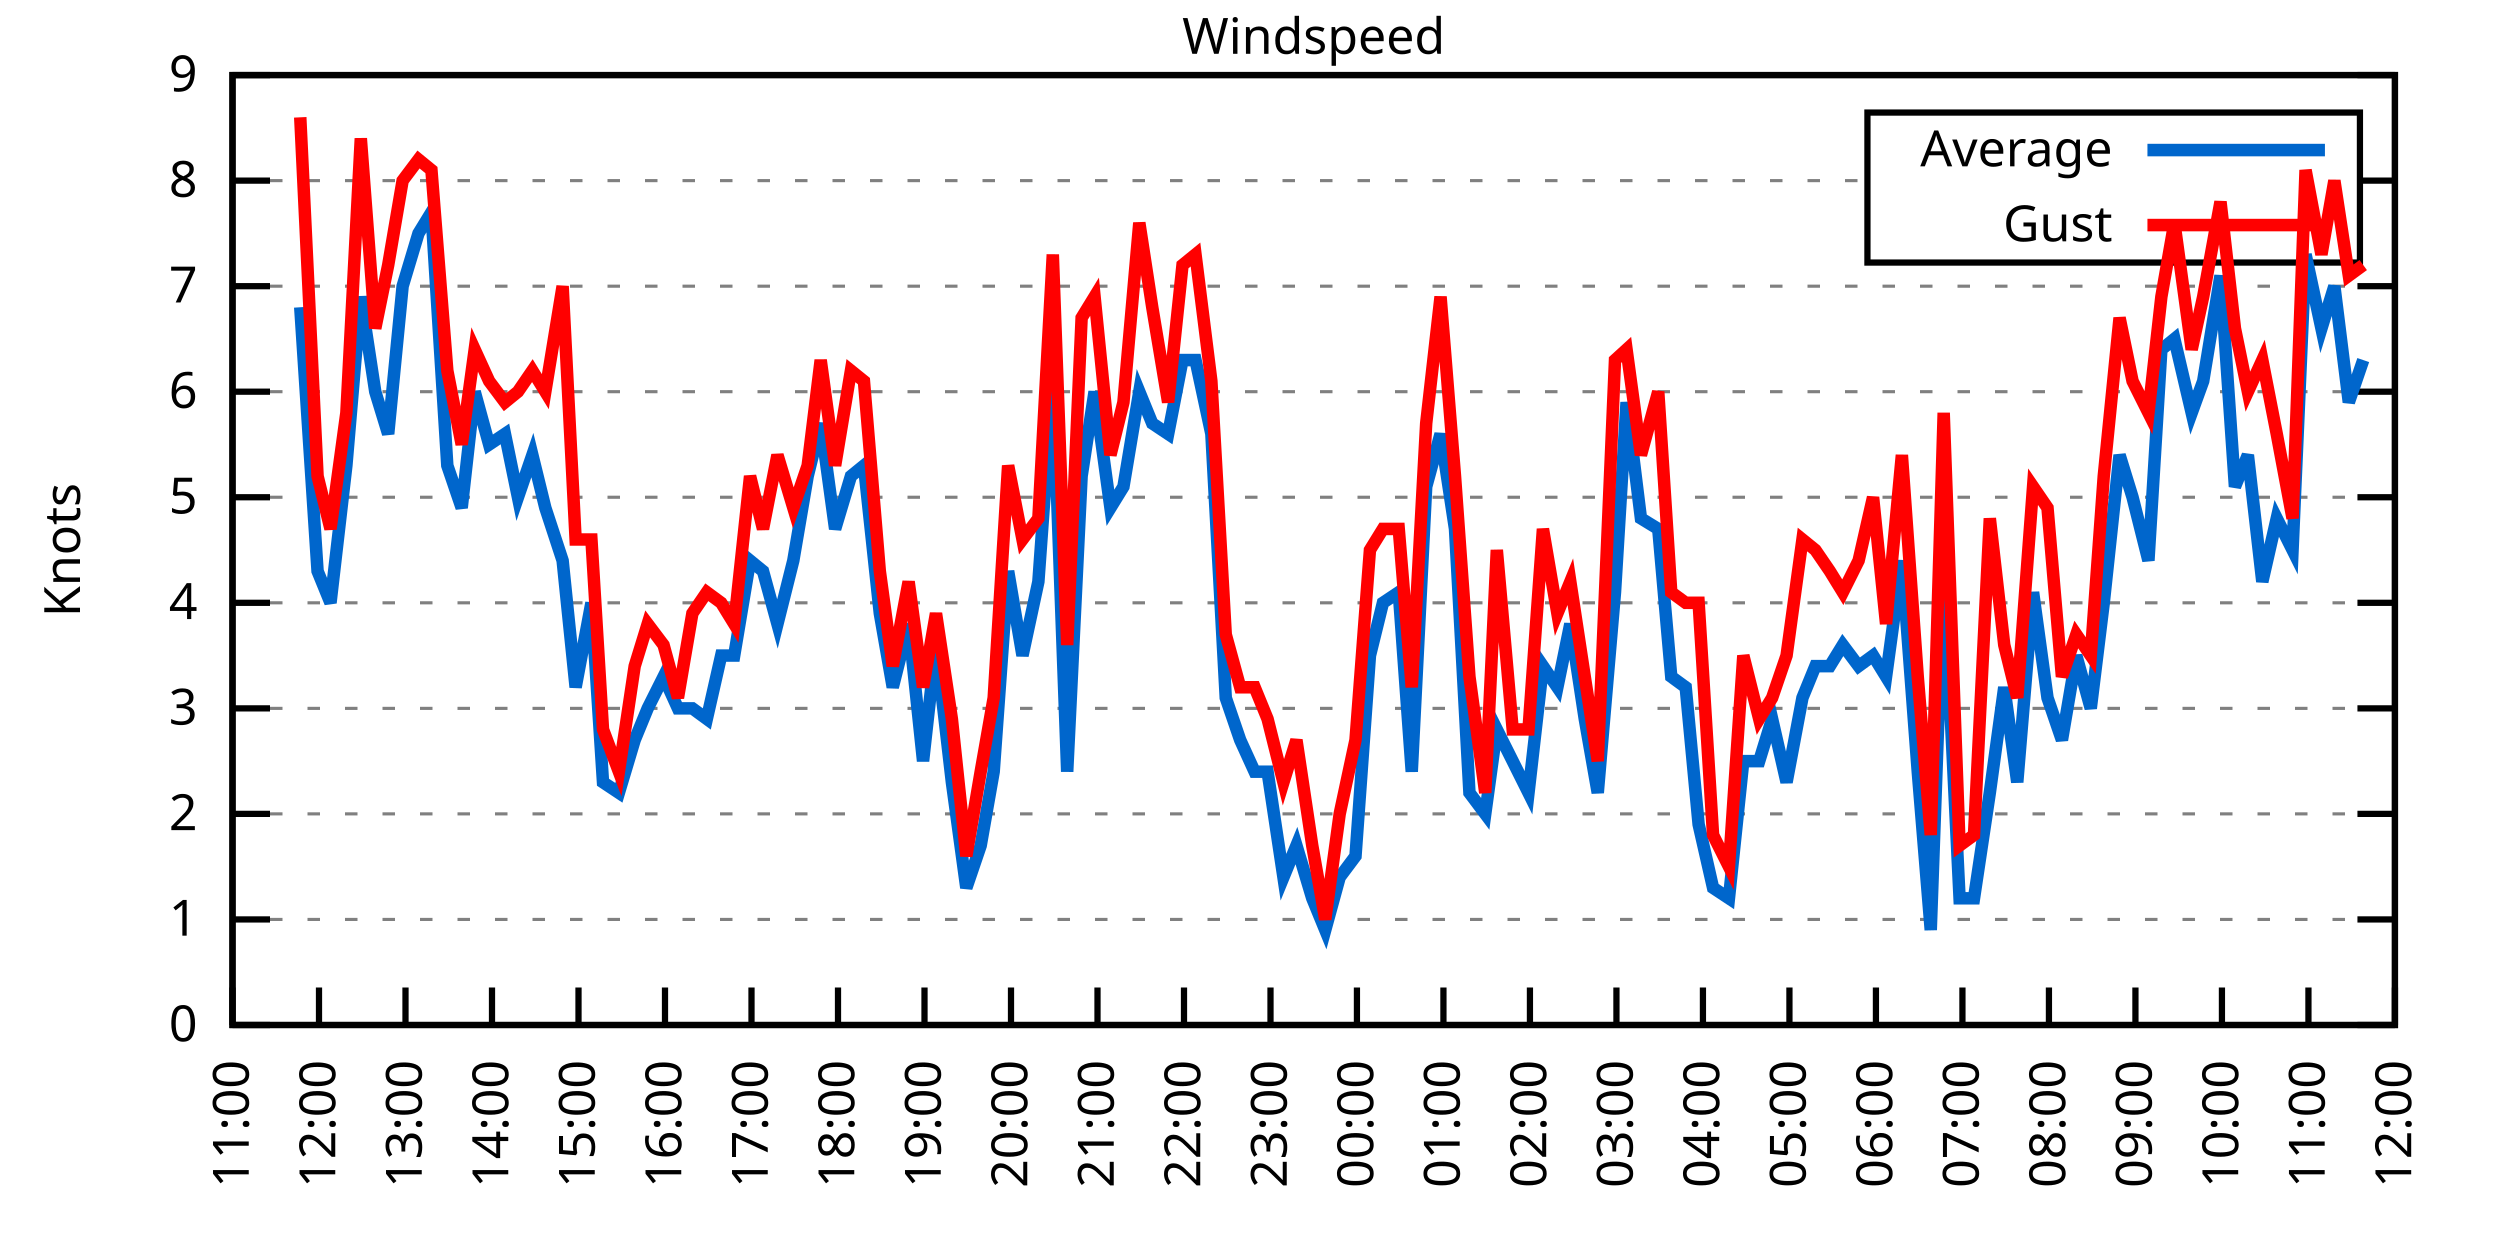
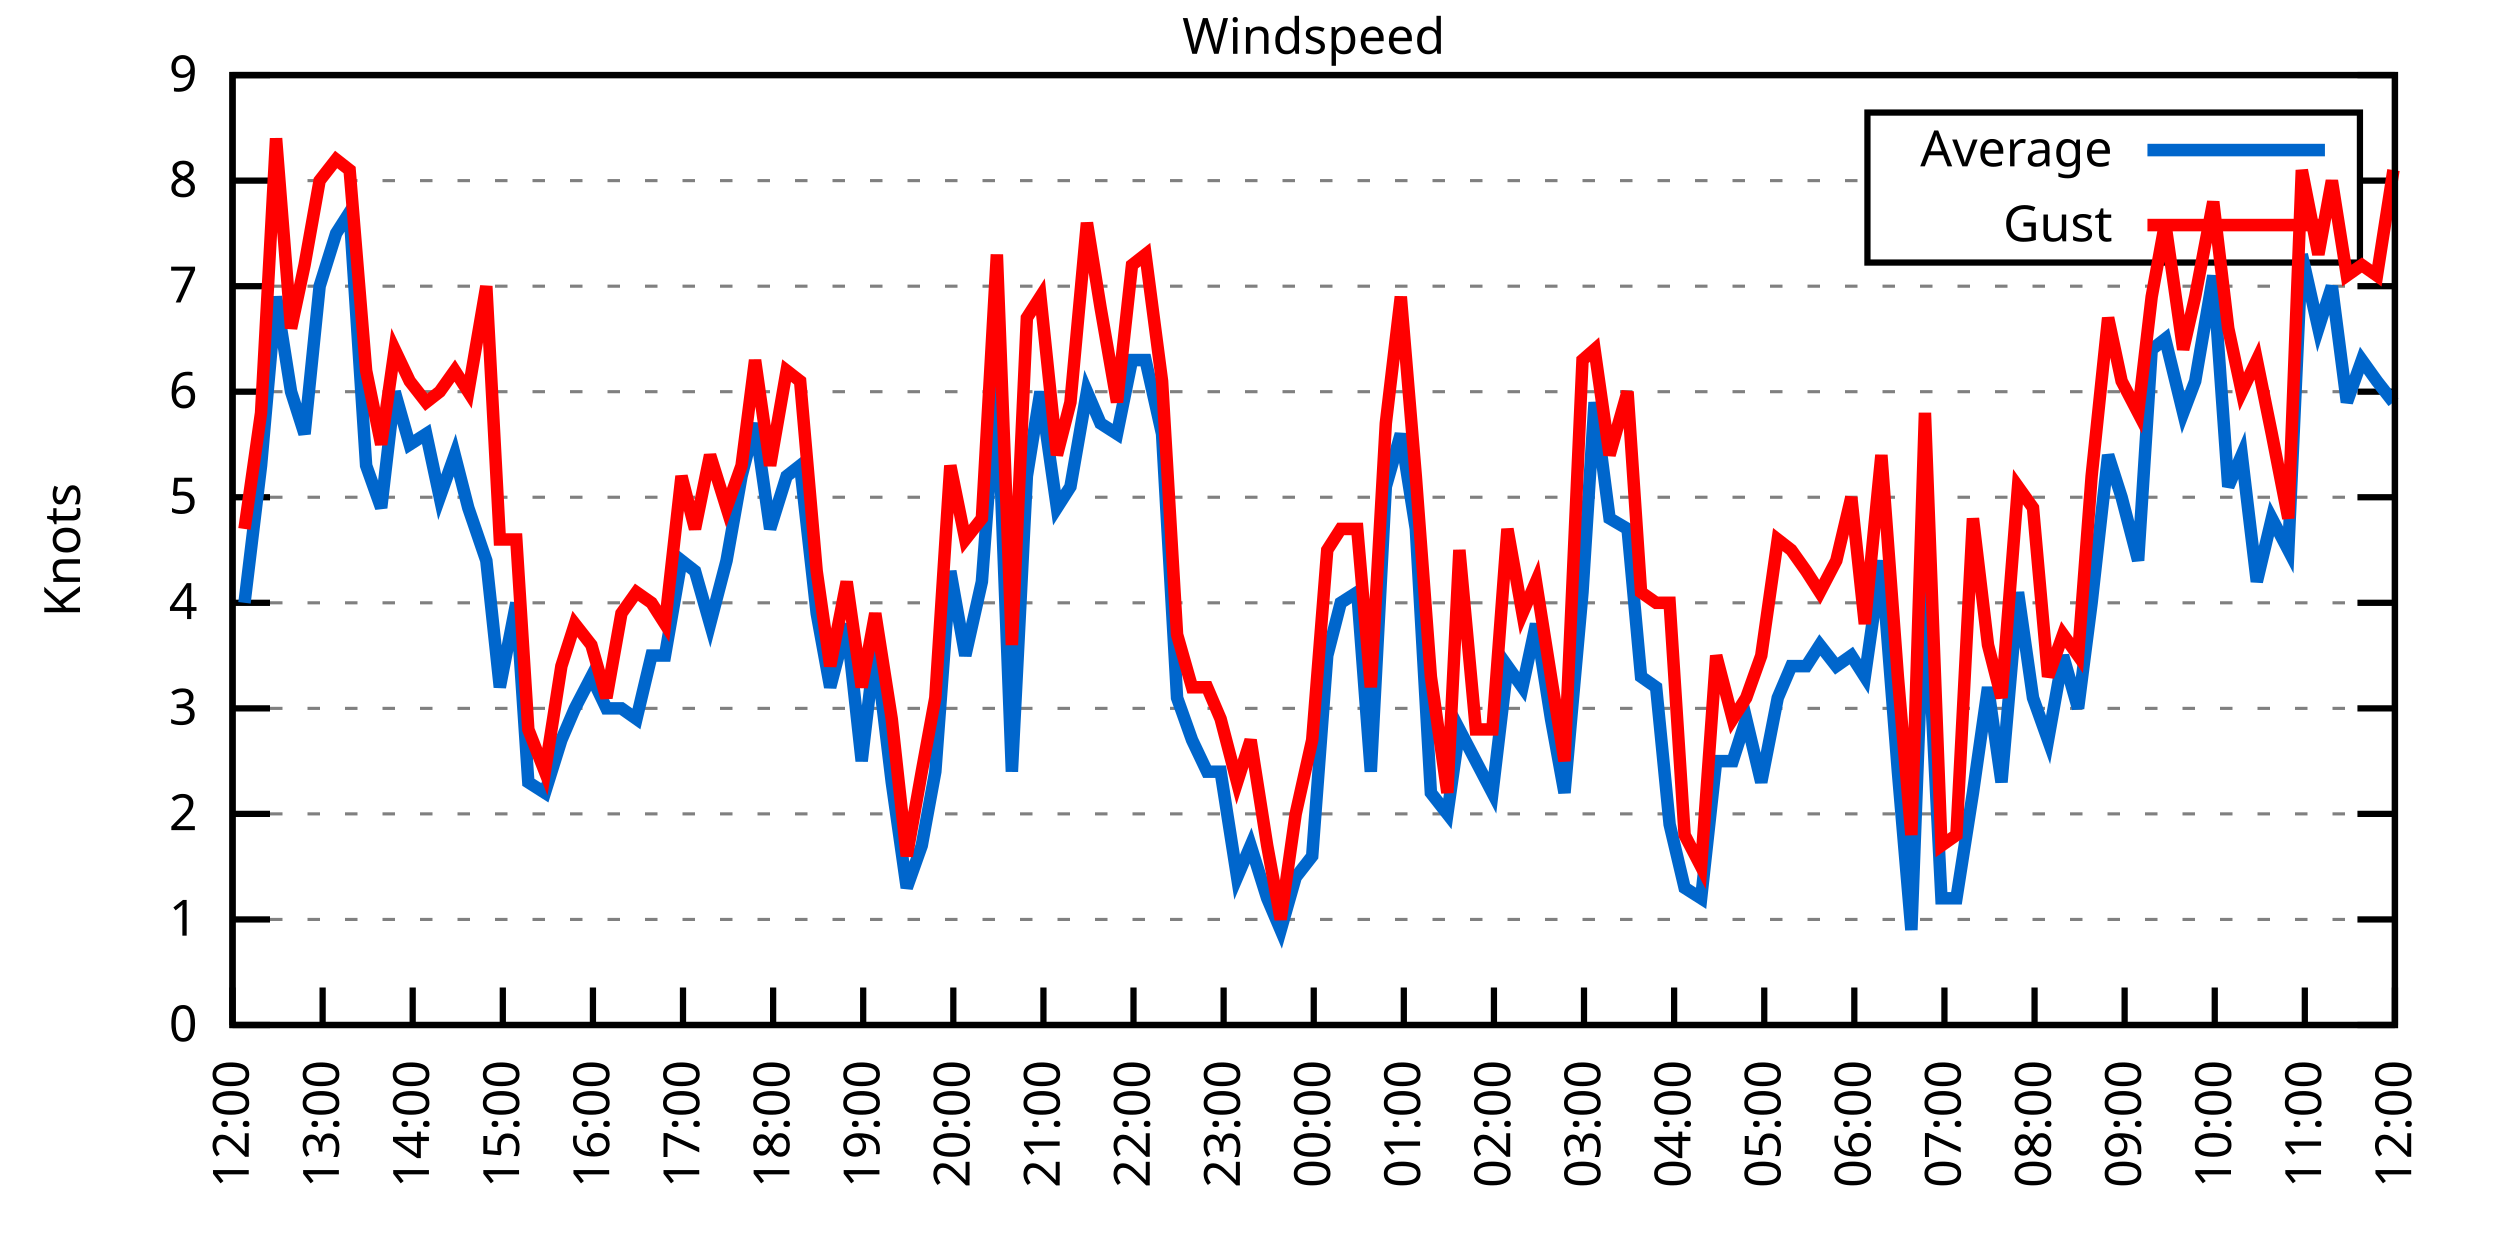
<svg xmlns="http://www.w3.org/2000/svg" xmlns:xlink="http://www.w3.org/1999/xlink" width="400" height="200" viewBox="0 0 400 200">
  <g id="gnuplot_canvas">
    <rect x="0" y="0" width="400" height="200" fill="none" />
    <defs>
      <circle id="gpDot" r="0.5" stroke-width="0.5" stroke="currentColor" />
      <path id="gpPt0" stroke-width="0.333" stroke="currentColor" d="M-1,0 h2 M0,-1 v2" />
      <path id="gpPt1" stroke-width="0.333" stroke="currentColor" d="M-1,-1 L1,1 M1,-1 L-1,1" />
      <path id="gpPt2" stroke-width="0.333" stroke="currentColor" d="M-1,0 L1,0 M0,-1 L0,1 M-1,-1 L1,1 M-1,1 L1,-1" />
      <rect id="gpPt3" stroke-width="0.333" stroke="currentColor" x="-1" y="-1" width="2" height="2" />
      <rect id="gpPt4" stroke-width="0.333" stroke="currentColor" fill="currentColor" x="-1" y="-1" width="2" height="2" />
      <circle id="gpPt5" stroke-width="0.333" stroke="currentColor" cx="0" cy="0" r="1" />
      <use xlink:href="#gpPt5" id="gpPt6" fill="currentColor" stroke="none" />
      <path id="gpPt7" stroke-width="0.333" stroke="currentColor" d="M0,-1.33 L-1.33,0.67 L1.33,0.67 z" />
      <use xlink:href="#gpPt7" id="gpPt8" fill="currentColor" stroke="none" />
      <use xlink:href="#gpPt7" id="gpPt9" stroke="currentColor" transform="rotate(180)" />
      <use xlink:href="#gpPt9" id="gpPt10" fill="currentColor" stroke="none" />
      <use xlink:href="#gpPt3" id="gpPt11" stroke="currentColor" transform="rotate(45)" />
      <use xlink:href="#gpPt11" id="gpPt12" fill="currentColor" stroke="none" />
      <path id="gpPt13" stroke-width="0.333" stroke="currentColor" d="M0,1.330 L1.265,0.411 L0.782,-1.067 L-0.782,-1.076 L-1.265,0.411 z" />
      <use xlink:href="#gpPt13" id="gpPt14" fill="currentColor" stroke="none" />
      <filter id="textbox" filterUnits="objectBoundingBox" x="0" y="0" height="1" width="1">
        <feFlood flood-color="white" flood-opacity="1" result="bgnd" />
        <feComposite in="SourceGraphic" in2="bgnd" operator="atop" />
      </filter>
      <filter id="greybox" filterUnits="objectBoundingBox" x="0" y="0" height="1" width="1">
        <feFlood flood-color="lightgrey" flood-opacity="1" result="grey" />
        <feComposite in="SourceGraphic" in2="grey" operator="atop" />
      </filter>
    </defs>
    <g fill="none" color="white" stroke="currentColor" stroke-width="1.00" stroke-linecap="butt" stroke-linejoin="miter">
</g>
    <g fill="none" color="black" stroke="currentColor" stroke-width="1.00" stroke-linecap="butt" stroke-linejoin="miter">
      <g stroke="none" shape-rendering="crispEdges">
        <polygon fill="rgb(255, 255, 255)" points="37.20,164.00 383.18,164.00 383.18,12.02 37.20,12.02 " />
      </g>
    </g>
    <g fill="none" color="black" stroke="currentColor" stroke-width="1.00" stroke-linecap="butt" stroke-linejoin="miter">
</g>
    <g fill="none" color="black" stroke="black" stroke-width="0.50" stroke-linecap="butt" stroke-linejoin="miter">
</g>
    <g fill="none" color="gray" stroke="currentColor" stroke-width="0.50" stroke-linecap="butt" stroke-linejoin="miter">
      <path stroke="gray" stroke-dasharray="2,4" class="gridline" d="M37.20,164.00 L383.19,164.00  " />
    </g>
    <g fill="none" color="gray" stroke="gray" stroke-width="1.00" stroke-linecap="butt" stroke-linejoin="miter">
</g>
    <g fill="none" color="black" stroke="currentColor" stroke-width="1.00" stroke-linecap="butt" stroke-linejoin="miter">
      <path stroke="black" d="M37.20,164.00 L43.20,164.00 M383.19,164.00 L377.19,164.00  " />
      <g transform="translate(31.60,166.60)" stroke="none" fill="black" font-family="Sans" font-size="8.00" text-anchor="end">
        <text>
          <tspan font-family="Sans"> 0</tspan>
        </text>
      </g>
    </g>
    <g fill="none" color="black" stroke="currentColor" stroke-width="1.00" stroke-linecap="butt" stroke-linejoin="miter">
</g>
    <g fill="none" color="black" stroke="black" stroke-width="0.50" stroke-linecap="butt" stroke-linejoin="miter">
</g>
    <g fill="none" color="gray" stroke="currentColor" stroke-width="0.50" stroke-linecap="butt" stroke-linejoin="miter">
      <path stroke="gray" stroke-dasharray="2,4" class="gridline" d="M37.20,147.11 L383.19,147.11  " />
    </g>
    <g fill="none" color="gray" stroke="gray" stroke-width="1.00" stroke-linecap="butt" stroke-linejoin="miter">
</g>
    <g fill="none" color="black" stroke="currentColor" stroke-width="1.00" stroke-linecap="butt" stroke-linejoin="miter">
      <path stroke="black" d="M37.20,147.11 L43.20,147.11 M383.19,147.11 L377.19,147.11  " />
      <g transform="translate(31.60,149.71)" stroke="none" fill="black" font-family="Sans" font-size="8.00" text-anchor="end">
        <text>
          <tspan font-family="Sans"> 1</tspan>
        </text>
      </g>
    </g>
    <g fill="none" color="black" stroke="currentColor" stroke-width="1.00" stroke-linecap="butt" stroke-linejoin="miter">
</g>
    <g fill="none" color="black" stroke="black" stroke-width="0.50" stroke-linecap="butt" stroke-linejoin="miter">
</g>
    <g fill="none" color="gray" stroke="currentColor" stroke-width="0.50" stroke-linecap="butt" stroke-linejoin="miter">
      <path stroke="gray" stroke-dasharray="2,4" class="gridline" d="M37.20,130.22 L383.19,130.22  " />
    </g>
    <g fill="none" color="gray" stroke="gray" stroke-width="1.00" stroke-linecap="butt" stroke-linejoin="miter">
</g>
    <g fill="none" color="black" stroke="currentColor" stroke-width="1.00" stroke-linecap="butt" stroke-linejoin="miter">
      <path stroke="black" d="M37.20,130.22 L43.20,130.22 M383.19,130.22 L377.19,130.22  " />
      <g transform="translate(31.60,132.82)" stroke="none" fill="black" font-family="Sans" font-size="8.00" text-anchor="end">
        <text>
          <tspan font-family="Sans"> 2</tspan>
        </text>
      </g>
    </g>
    <g fill="none" color="black" stroke="currentColor" stroke-width="1.00" stroke-linecap="butt" stroke-linejoin="miter">
</g>
    <g fill="none" color="black" stroke="black" stroke-width="0.50" stroke-linecap="butt" stroke-linejoin="miter">
</g>
    <g fill="none" color="gray" stroke="currentColor" stroke-width="0.50" stroke-linecap="butt" stroke-linejoin="miter">
      <path stroke="gray" stroke-dasharray="2,4" class="gridline" d="M37.20,113.34 L383.19,113.34  " />
    </g>
    <g fill="none" color="gray" stroke="gray" stroke-width="1.00" stroke-linecap="butt" stroke-linejoin="miter">
</g>
    <g fill="none" color="black" stroke="currentColor" stroke-width="1.00" stroke-linecap="butt" stroke-linejoin="miter">
      <path stroke="black" d="M37.20,113.34 L43.20,113.34 M383.19,113.34 L377.19,113.34  " />
      <g transform="translate(31.60,115.94)" stroke="none" fill="black" font-family="Sans" font-size="8.00" text-anchor="end">
        <text>
          <tspan font-family="Sans"> 3</tspan>
        </text>
      </g>
    </g>
    <g fill="none" color="black" stroke="currentColor" stroke-width="1.00" stroke-linecap="butt" stroke-linejoin="miter">
</g>
    <g fill="none" color="black" stroke="black" stroke-width="0.50" stroke-linecap="butt" stroke-linejoin="miter">
</g>
    <g fill="none" color="gray" stroke="currentColor" stroke-width="0.50" stroke-linecap="butt" stroke-linejoin="miter">
      <path stroke="gray" stroke-dasharray="2,4" class="gridline" d="M37.20,96.45 L383.19,96.45  " />
    </g>
    <g fill="none" color="gray" stroke="gray" stroke-width="1.00" stroke-linecap="butt" stroke-linejoin="miter">
</g>
    <g fill="none" color="black" stroke="currentColor" stroke-width="1.00" stroke-linecap="butt" stroke-linejoin="miter">
      <path stroke="black" d="M37.20,96.45 L43.20,96.45 M383.19,96.45 L377.19,96.45  " />
      <g transform="translate(31.60,99.05)" stroke="none" fill="black" font-family="Sans" font-size="8.00" text-anchor="end">
        <text>
          <tspan font-family="Sans"> 4</tspan>
        </text>
      </g>
    </g>
    <g fill="none" color="black" stroke="currentColor" stroke-width="1.00" stroke-linecap="butt" stroke-linejoin="miter">
</g>
    <g fill="none" color="black" stroke="black" stroke-width="0.50" stroke-linecap="butt" stroke-linejoin="miter">
</g>
    <g fill="none" color="gray" stroke="currentColor" stroke-width="0.50" stroke-linecap="butt" stroke-linejoin="miter">
      <path stroke="gray" stroke-dasharray="2,4" class="gridline" d="M37.20,79.56 L383.19,79.56  " />
    </g>
    <g fill="none" color="gray" stroke="gray" stroke-width="1.00" stroke-linecap="butt" stroke-linejoin="miter">
</g>
    <g fill="none" color="black" stroke="currentColor" stroke-width="1.00" stroke-linecap="butt" stroke-linejoin="miter">
      <path stroke="black" d="M37.20,79.56 L43.20,79.56 M383.19,79.56 L377.19,79.56  " />
      <g transform="translate(31.60,82.16)" stroke="none" fill="black" font-family="Sans" font-size="8.00" text-anchor="end">
        <text>
          <tspan font-family="Sans"> 5</tspan>
        </text>
      </g>
    </g>
    <g fill="none" color="black" stroke="currentColor" stroke-width="1.00" stroke-linecap="butt" stroke-linejoin="miter">
</g>
    <g fill="none" color="black" stroke="black" stroke-width="0.50" stroke-linecap="butt" stroke-linejoin="miter">
</g>
    <g fill="none" color="gray" stroke="currentColor" stroke-width="0.50" stroke-linecap="butt" stroke-linejoin="miter">
      <path stroke="gray" stroke-dasharray="2,4" class="gridline" d="M37.20,62.67 L383.19,62.67  " />
    </g>
    <g fill="none" color="gray" stroke="gray" stroke-width="1.00" stroke-linecap="butt" stroke-linejoin="miter">
</g>
    <g fill="none" color="black" stroke="currentColor" stroke-width="1.00" stroke-linecap="butt" stroke-linejoin="miter">
      <path stroke="black" d="M37.20,62.67 L43.20,62.67 M383.19,62.67 L377.19,62.67  " />
      <g transform="translate(31.60,65.27)" stroke="none" fill="black" font-family="Sans" font-size="8.00" text-anchor="end">
        <text>
          <tspan font-family="Sans"> 6</tspan>
        </text>
      </g>
    </g>
    <g fill="none" color="black" stroke="currentColor" stroke-width="1.00" stroke-linecap="butt" stroke-linejoin="miter">
</g>
    <g fill="none" color="black" stroke="black" stroke-width="0.50" stroke-linecap="butt" stroke-linejoin="miter">
</g>
    <g fill="none" color="gray" stroke="currentColor" stroke-width="0.50" stroke-linecap="butt" stroke-linejoin="miter">
      <path stroke="gray" stroke-dasharray="2,4" class="gridline" d="M37.20,45.79 L383.19,45.79  " />
    </g>
    <g fill="none" color="gray" stroke="gray" stroke-width="1.00" stroke-linecap="butt" stroke-linejoin="miter">
</g>
    <g fill="none" color="black" stroke="currentColor" stroke-width="1.00" stroke-linecap="butt" stroke-linejoin="miter">
      <path stroke="black" d="M37.20,45.79 L43.20,45.79 M383.19,45.79 L377.19,45.79  " />
      <g transform="translate(31.60,48.39)" stroke="none" fill="black" font-family="Sans" font-size="8.00" text-anchor="end">
        <text>
          <tspan font-family="Sans"> 7</tspan>
        </text>
      </g>
    </g>
    <g fill="none" color="black" stroke="currentColor" stroke-width="1.00" stroke-linecap="butt" stroke-linejoin="miter">
</g>
    <g fill="none" color="black" stroke="black" stroke-width="0.50" stroke-linecap="butt" stroke-linejoin="miter">
</g>
    <g fill="none" color="gray" stroke="currentColor" stroke-width="0.50" stroke-linecap="butt" stroke-linejoin="miter">
      <path stroke="gray" stroke-dasharray="2,4" class="gridline" d="M37.20,28.90 L298.79,28.90 M377.59,28.90 L383.19,28.90  " />
    </g>
    <g fill="none" color="gray" stroke="gray" stroke-width="1.00" stroke-linecap="butt" stroke-linejoin="miter">
</g>
    <g fill="none" color="black" stroke="currentColor" stroke-width="1.00" stroke-linecap="butt" stroke-linejoin="miter">
      <path stroke="black" d="M37.20,28.90 L43.20,28.90 M383.19,28.90 L377.19,28.90  " />
      <g transform="translate(31.60,31.50)" stroke="none" fill="black" font-family="Sans" font-size="8.00" text-anchor="end">
        <text>
          <tspan font-family="Sans"> 8</tspan>
        </text>
      </g>
    </g>
    <g fill="none" color="black" stroke="currentColor" stroke-width="1.00" stroke-linecap="butt" stroke-linejoin="miter">
</g>
    <g fill="none" color="black" stroke="black" stroke-width="0.50" stroke-linecap="butt" stroke-linejoin="miter">
</g>
    <g fill="none" color="gray" stroke="currentColor" stroke-width="0.50" stroke-linecap="butt" stroke-linejoin="miter">
      <path stroke="gray" stroke-dasharray="2,4" class="gridline" d="M37.20,12.01 L383.19,12.01  " />
    </g>
    <g fill="none" color="gray" stroke="gray" stroke-width="1.00" stroke-linecap="butt" stroke-linejoin="miter">
</g>
    <g fill="none" color="black" stroke="currentColor" stroke-width="1.00" stroke-linecap="butt" stroke-linejoin="miter">
      <path stroke="black" d="M37.20,12.01 L43.20,12.01 M383.19,12.01 L377.19,12.01  " />
      <g transform="translate(31.60,14.61)" stroke="none" fill="black" font-family="Sans" font-size="8.00" text-anchor="end">
        <text>
          <tspan font-family="Sans"> 9</tspan>
        </text>
      </g>
    </g>
    <g fill="none" color="black" stroke="currentColor" stroke-width="1.00" stroke-linecap="butt" stroke-linejoin="miter">
      <path stroke="black" d="M37.20,164.00 L37.20,158.00  " />
      <g transform="translate(39.80,169.60) rotate(270.00)" stroke="none" fill="black" font-family="Sans" font-size="8.00" text-anchor="end">
        <text>
-           <tspan font-family="Sans">11:00</tspan>
-         </text>
-       </g>
-     </g>
-     <g fill="none" color="black" stroke="currentColor" stroke-width="1.00" stroke-linecap="butt" stroke-linejoin="miter">
-       <path stroke="black" d="M51.04,164.00 L51.04,158.00  " />
-       <g transform="translate(53.64,169.60) rotate(270.00)" stroke="none" fill="black" font-family="Sans" font-size="8.00" text-anchor="end">
-         <text>
          <tspan font-family="Sans">12:00</tspan>
        </text>
      </g>
    </g>
    <g fill="none" color="black" stroke="currentColor" stroke-width="1.00" stroke-linecap="butt" stroke-linejoin="miter">
-       <path stroke="black" d="M64.88,164.00 L64.88,158.00  " />
-       <g transform="translate(67.48,169.60) rotate(270.00)" stroke="none" fill="black" font-family="Sans" font-size="8.00" text-anchor="end">
+       <path stroke="black" d="M51.62,164.00 L51.62,158.00  " />
+       <g transform="translate(54.22,169.60) rotate(270.00)" stroke="none" fill="black" font-family="Sans" font-size="8.00" text-anchor="end">
        <text>
          <tspan font-family="Sans">13:00</tspan>
        </text>
      </g>
    </g>
    <g fill="none" color="black" stroke="currentColor" stroke-width="1.00" stroke-linecap="butt" stroke-linejoin="miter">
-       <path stroke="black" d="M78.72,164.00 L78.72,158.00  " />
-       <g transform="translate(81.32,169.60) rotate(270.00)" stroke="none" fill="black" font-family="Sans" font-size="8.00" text-anchor="end">
+       <path stroke="black" d="M66.03,164.00 L66.03,158.00  " />
+       <g transform="translate(68.63,169.60) rotate(270.00)" stroke="none" fill="black" font-family="Sans" font-size="8.00" text-anchor="end">
        <text>
          <tspan font-family="Sans">14:00</tspan>
        </text>
      </g>
    </g>
    <g fill="none" color="black" stroke="currentColor" stroke-width="1.00" stroke-linecap="butt" stroke-linejoin="miter">
-       <path stroke="black" d="M92.56,164.00 L92.56,158.00  " />
-       <g transform="translate(95.16,169.60) rotate(270.00)" stroke="none" fill="black" font-family="Sans" font-size="8.00" text-anchor="end">
+       <path stroke="black" d="M80.45,164.00 L80.45,158.00  " />
+       <g transform="translate(83.05,169.60) rotate(270.00)" stroke="none" fill="black" font-family="Sans" font-size="8.00" text-anchor="end">
        <text>
          <tspan font-family="Sans">15:00</tspan>
        </text>
      </g>
    </g>
    <g fill="none" color="black" stroke="currentColor" stroke-width="1.00" stroke-linecap="butt" stroke-linejoin="miter">
-       <path stroke="black" d="M106.40,164.00 L106.40,158.00  " />
-       <g transform="translate(109.00,169.60) rotate(270.00)" stroke="none" fill="black" font-family="Sans" font-size="8.00" text-anchor="end">
+       <path stroke="black" d="M94.87,164.00 L94.87,158.00  " />
+       <g transform="translate(97.47,169.60) rotate(270.00)" stroke="none" fill="black" font-family="Sans" font-size="8.00" text-anchor="end">
        <text>
          <tspan font-family="Sans">16:00</tspan>
        </text>
      </g>
    </g>
    <g fill="none" color="black" stroke="currentColor" stroke-width="1.00" stroke-linecap="butt" stroke-linejoin="miter">
-       <path stroke="black" d="M120.24,164.00 L120.24,158.00  " />
-       <g transform="translate(122.84,169.60) rotate(270.00)" stroke="none" fill="black" font-family="Sans" font-size="8.00" text-anchor="end">
+       <path stroke="black" d="M109.28,164.00 L109.28,158.00  " />
+       <g transform="translate(111.88,169.60) rotate(270.00)" stroke="none" fill="black" font-family="Sans" font-size="8.00" text-anchor="end">
        <text>
          <tspan font-family="Sans">17:00</tspan>
        </text>
      </g>
    </g>
    <g fill="none" color="black" stroke="currentColor" stroke-width="1.00" stroke-linecap="butt" stroke-linejoin="miter">
-       <path stroke="black" d="M134.08,164.00 L134.08,158.00  " />
-       <g transform="translate(136.68,169.60) rotate(270.00)" stroke="none" fill="black" font-family="Sans" font-size="8.00" text-anchor="end">
+       <path stroke="black" d="M123.70,164.00 L123.70,158.00  " />
+       <g transform="translate(126.30,169.60) rotate(270.00)" stroke="none" fill="black" font-family="Sans" font-size="8.00" text-anchor="end">
        <text>
          <tspan font-family="Sans">18:00</tspan>
        </text>
      </g>
    </g>
    <g fill="none" color="black" stroke="currentColor" stroke-width="1.00" stroke-linecap="butt" stroke-linejoin="miter">
-       <path stroke="black" d="M147.92,164.00 L147.92,158.00  " />
-       <g transform="translate(150.52,169.60) rotate(270.00)" stroke="none" fill="black" font-family="Sans" font-size="8.00" text-anchor="end">
+       <path stroke="black" d="M138.11,164.00 L138.11,158.00  " />
+       <g transform="translate(140.71,169.60) rotate(270.00)" stroke="none" fill="black" font-family="Sans" font-size="8.00" text-anchor="end">
        <text>
          <tspan font-family="Sans">19:00</tspan>
        </text>
      </g>
    </g>
    <g fill="none" color="black" stroke="currentColor" stroke-width="1.00" stroke-linecap="butt" stroke-linejoin="miter">
-       <path stroke="black" d="M161.76,164.00 L161.76,158.00  " />
-       <g transform="translate(164.36,169.60) rotate(270.00)" stroke="none" fill="black" font-family="Sans" font-size="8.00" text-anchor="end">
+       <path stroke="black" d="M152.53,164.00 L152.53,158.00  " />
+       <g transform="translate(155.13,169.60) rotate(270.00)" stroke="none" fill="black" font-family="Sans" font-size="8.00" text-anchor="end">
        <text>
          <tspan font-family="Sans">20:00</tspan>
        </text>
      </g>
    </g>
    <g fill="none" color="black" stroke="currentColor" stroke-width="1.00" stroke-linecap="butt" stroke-linejoin="miter">
-       <path stroke="black" d="M175.60,164.00 L175.60,158.00  " />
-       <g transform="translate(178.20,169.60) rotate(270.00)" stroke="none" fill="black" font-family="Sans" font-size="8.00" text-anchor="end">
+       <path stroke="black" d="M166.95,164.00 L166.95,158.00  " />
+       <g transform="translate(169.55,169.60) rotate(270.00)" stroke="none" fill="black" font-family="Sans" font-size="8.00" text-anchor="end">
        <text>
          <tspan font-family="Sans">21:00</tspan>
        </text>
      </g>
    </g>
    <g fill="none" color="black" stroke="currentColor" stroke-width="1.00" stroke-linecap="butt" stroke-linejoin="miter">
-       <path stroke="black" d="M189.44,164.00 L189.44,158.00  " />
-       <g transform="translate(192.04,169.60) rotate(270.00)" stroke="none" fill="black" font-family="Sans" font-size="8.00" text-anchor="end">
+       <path stroke="black" d="M181.36,164.00 L181.36,158.00  " />
+       <g transform="translate(183.96,169.60) rotate(270.00)" stroke="none" fill="black" font-family="Sans" font-size="8.00" text-anchor="end">
        <text>
          <tspan font-family="Sans">22:00</tspan>
        </text>
      </g>
    </g>
    <g fill="none" color="black" stroke="currentColor" stroke-width="1.00" stroke-linecap="butt" stroke-linejoin="miter">
-       <path stroke="black" d="M203.28,164.00 L203.28,158.00  " />
-       <g transform="translate(205.88,169.60) rotate(270.00)" stroke="none" fill="black" font-family="Sans" font-size="8.00" text-anchor="end">
+       <path stroke="black" d="M195.78,164.00 L195.78,158.00  " />
+       <g transform="translate(198.38,169.60) rotate(270.00)" stroke="none" fill="black" font-family="Sans" font-size="8.00" text-anchor="end">
        <text>
          <tspan font-family="Sans">23:00</tspan>
        </text>
      </g>
    </g>
    <g fill="none" color="black" stroke="currentColor" stroke-width="1.00" stroke-linecap="butt" stroke-linejoin="miter">
-       <path stroke="black" d="M217.11,164.00 L217.11,158.00  " />
-       <g transform="translate(219.71,169.60) rotate(270.00)" stroke="none" fill="black" font-family="Sans" font-size="8.00" text-anchor="end">
+       <path stroke="black" d="M210.20,164.00 L210.20,158.00  " />
+       <g transform="translate(212.80,169.60) rotate(270.00)" stroke="none" fill="black" font-family="Sans" font-size="8.00" text-anchor="end">
        <text>
          <tspan font-family="Sans">00:00</tspan>
        </text>
      </g>
    </g>
    <g fill="none" color="black" stroke="currentColor" stroke-width="1.00" stroke-linecap="butt" stroke-linejoin="miter">
-       <path stroke="black" d="M230.95,164.00 L230.95,158.00  " />
-       <g transform="translate(233.55,169.60) rotate(270.00)" stroke="none" fill="black" font-family="Sans" font-size="8.00" text-anchor="end">
+       <path stroke="black" d="M224.61,164.00 L224.61,158.00  " />
+       <g transform="translate(227.21,169.60) rotate(270.00)" stroke="none" fill="black" font-family="Sans" font-size="8.00" text-anchor="end">
        <text>
          <tspan font-family="Sans">01:00</tspan>
        </text>
      </g>
    </g>
    <g fill="none" color="black" stroke="currentColor" stroke-width="1.00" stroke-linecap="butt" stroke-linejoin="miter">
-       <path stroke="black" d="M244.79,164.00 L244.79,158.00  " />
-       <g transform="translate(247.39,169.60) rotate(270.00)" stroke="none" fill="black" font-family="Sans" font-size="8.00" text-anchor="end">
+       <path stroke="black" d="M239.03,164.00 L239.03,158.00  " />
+       <g transform="translate(241.63,169.60) rotate(270.00)" stroke="none" fill="black" font-family="Sans" font-size="8.00" text-anchor="end">
        <text>
          <tspan font-family="Sans">02:00</tspan>
        </text>
      </g>
    </g>
    <g fill="none" color="black" stroke="currentColor" stroke-width="1.00" stroke-linecap="butt" stroke-linejoin="miter">
-       <path stroke="black" d="M258.63,164.00 L258.63,158.00  " />
-       <g transform="translate(261.23,169.60) rotate(270.00)" stroke="none" fill="black" font-family="Sans" font-size="8.00" text-anchor="end">
+       <path stroke="black" d="M253.44,164.00 L253.44,158.00  " />
+       <g transform="translate(256.04,169.60) rotate(270.00)" stroke="none" fill="black" font-family="Sans" font-size="8.00" text-anchor="end">
        <text>
          <tspan font-family="Sans">03:00</tspan>
        </text>
      </g>
    </g>
    <g fill="none" color="black" stroke="currentColor" stroke-width="1.00" stroke-linecap="butt" stroke-linejoin="miter">
-       <path stroke="black" d="M272.47,164.00 L272.47,158.00  " />
-       <g transform="translate(275.07,169.60) rotate(270.00)" stroke="none" fill="black" font-family="Sans" font-size="8.00" text-anchor="end">
+       <path stroke="black" d="M267.86,164.00 L267.86,158.00  " />
+       <g transform="translate(270.46,169.60) rotate(270.00)" stroke="none" fill="black" font-family="Sans" font-size="8.00" text-anchor="end">
        <text>
          <tspan font-family="Sans">04:00</tspan>
        </text>
      </g>
    </g>
    <g fill="none" color="black" stroke="currentColor" stroke-width="1.00" stroke-linecap="butt" stroke-linejoin="miter">
-       <path stroke="black" d="M286.31,164.00 L286.31,158.00  " />
-       <g transform="translate(288.91,169.60) rotate(270.00)" stroke="none" fill="black" font-family="Sans" font-size="8.00" text-anchor="end">
+       <path stroke="black" d="M282.28,164.00 L282.28,158.00  " />
+       <g transform="translate(284.88,169.60) rotate(270.00)" stroke="none" fill="black" font-family="Sans" font-size="8.00" text-anchor="end">
        <text>
          <tspan font-family="Sans">05:00</tspan>
        </text>
      </g>
    </g>
    <g fill="none" color="black" stroke="currentColor" stroke-width="1.00" stroke-linecap="butt" stroke-linejoin="miter">
-       <path stroke="black" d="M300.15,164.00 L300.15,158.00  " />
-       <g transform="translate(302.75,169.60) rotate(270.00)" stroke="none" fill="black" font-family="Sans" font-size="8.00" text-anchor="end">
+       <path stroke="black" d="M296.69,164.00 L296.69,158.00  " />
+       <g transform="translate(299.29,169.60) rotate(270.00)" stroke="none" fill="black" font-family="Sans" font-size="8.00" text-anchor="end">
        <text>
          <tspan font-family="Sans">06:00</tspan>
        </text>
      </g>
    </g>
    <g fill="none" color="black" stroke="currentColor" stroke-width="1.00" stroke-linecap="butt" stroke-linejoin="miter">
-       <path stroke="black" d="M313.99,164.00 L313.99,158.00  " />
-       <g transform="translate(316.59,169.60) rotate(270.00)" stroke="none" fill="black" font-family="Sans" font-size="8.00" text-anchor="end">
+       <path stroke="black" d="M311.11,164.00 L311.11,158.00  " />
+       <g transform="translate(313.71,169.60) rotate(270.00)" stroke="none" fill="black" font-family="Sans" font-size="8.00" text-anchor="end">
        <text>
          <tspan font-family="Sans">07:00</tspan>
        </text>
      </g>
    </g>
    <g fill="none" color="black" stroke="currentColor" stroke-width="1.00" stroke-linecap="butt" stroke-linejoin="miter">
-       <path stroke="black" d="M327.83,164.00 L327.83,158.00  " />
-       <g transform="translate(330.43,169.60) rotate(270.00)" stroke="none" fill="black" font-family="Sans" font-size="8.00" text-anchor="end">
+       <path stroke="black" d="M325.53,164.00 L325.53,158.00  " />
+       <g transform="translate(328.13,169.60) rotate(270.00)" stroke="none" fill="black" font-family="Sans" font-size="8.00" text-anchor="end">
        <text>
          <tspan font-family="Sans">08:00</tspan>
        </text>
      </g>
    </g>
    <g fill="none" color="black" stroke="currentColor" stroke-width="1.00" stroke-linecap="butt" stroke-linejoin="miter">
-       <path stroke="black" d="M341.67,164.00 L341.67,158.00  " />
-       <g transform="translate(344.27,169.60) rotate(270.00)" stroke="none" fill="black" font-family="Sans" font-size="8.00" text-anchor="end">
+       <path stroke="black" d="M339.94,164.00 L339.94,158.00  " />
+       <g transform="translate(342.54,169.60) rotate(270.00)" stroke="none" fill="black" font-family="Sans" font-size="8.00" text-anchor="end">
        <text>
          <tspan font-family="Sans">09:00</tspan>
        </text>
      </g>
    </g>
    <g fill="none" color="black" stroke="currentColor" stroke-width="1.00" stroke-linecap="butt" stroke-linejoin="miter">
-       <path stroke="black" d="M355.51,164.00 L355.51,158.00  " />
-       <g transform="translate(358.11,169.60) rotate(270.00)" stroke="none" fill="black" font-family="Sans" font-size="8.00" text-anchor="end">
+       <path stroke="black" d="M354.36,164.00 L354.36,158.00  " />
+       <g transform="translate(356.96,169.60) rotate(270.00)" stroke="none" fill="black" font-family="Sans" font-size="8.00" text-anchor="end">
        <text>
          <tspan font-family="Sans">10:00</tspan>
        </text>
      </g>
    </g>
    <g fill="none" color="black" stroke="currentColor" stroke-width="1.00" stroke-linecap="butt" stroke-linejoin="miter">
-       <path stroke="black" d="M369.35,164.00 L369.35,158.00  " />
-       <g transform="translate(371.95,169.60) rotate(270.00)" stroke="none" fill="black" font-family="Sans" font-size="8.00" text-anchor="end">
+       <path stroke="black" d="M368.77,164.00 L368.77,158.00  " />
+       <g transform="translate(371.37,169.60) rotate(270.00)" stroke="none" fill="black" font-family="Sans" font-size="8.00" text-anchor="end">
        <text>
          <tspan font-family="Sans">11:00</tspan>
        </text>
      </g>
    </g>
    <g fill="none" color="black" stroke="currentColor" stroke-width="1.00" stroke-linecap="butt" stroke-linejoin="miter">
      <path stroke="black" d="M383.19,164.00 L383.19,158.00  " />
      <g transform="translate(385.79,169.60) rotate(270.00)" stroke="none" fill="black" font-family="Sans" font-size="8.00" text-anchor="end">
        <text>
          <tspan font-family="Sans">12:00</tspan>
        </text>
      </g>
    </g>
    <g fill="none" color="black" stroke="currentColor" stroke-width="1.00" stroke-linecap="butt" stroke-linejoin="miter">
</g>
    <g fill="none" color="black" stroke="currentColor" stroke-width="1.00" stroke-linecap="butt" stroke-linejoin="miter">
      <path stroke="black" d="M37.20,12.01 L37.20,164.00 L383.19,164.00 L383.19,12.01 L37.20,12.01 Z  " />
    </g>
    <g fill="none" color="black" stroke="currentColor" stroke-width="1.00" stroke-linecap="butt" stroke-linejoin="miter">
</g>
    <g fill="none" color="black" stroke="currentColor" stroke-width="1.00" stroke-linecap="butt" stroke-linejoin="miter">
      <path stroke="black" d="M298.79,42.01 L298.79,18.01 L377.59,18.01 L377.59,42.01 L298.79,42.01 Z  " />
    </g>
    <g id="Windspeed_plot_1">
      <g fill="none" color="white" stroke="black" stroke-width="2.00" stroke-linecap="butt" stroke-linejoin="miter">
</g>
      <g fill="none" color="black" stroke="currentColor" stroke-width="2.00" stroke-linecap="butt" stroke-linejoin="miter">
        <g transform="translate(337.99,26.61)" stroke="none" fill="black" font-family="Sans" font-size="8.00" text-anchor="end">
          <text>
            <tspan font-family="Sans">Average</tspan>
          </text>
        </g>
      </g>
      <g fill="none" color="black" stroke="currentColor" stroke-width="2.00" stroke-linecap="butt" stroke-linejoin="miter">
-         <path stroke="rgb(  0, 102, 204)" d="M343.59,24.01 L371.99,24.01 M48.04,49.16 L50.81,91.38 L52.88,96.45 L55.42,74.49 L57.73,47.47 L60.04,62.67   L62.11,69.43 L64.42,45.79 L66.96,37.34 L69.03,33.96 L71.57,74.49 L73.87,81.25 L75.95,62.67 L78.26,71.12   L80.79,69.43 L82.87,79.56 L85.18,72.81 L87.25,81.25 L90.02,89.69 L92.10,109.96 L94.63,96.45 L96.48,125.16   L99.02,126.85 L101.55,118.40 L103.63,113.34 L106.17,108.27 L108.47,113.34 L110.78,113.34 L113.09,115.03 L115.39,104.89   L117.47,104.89 L120.01,89.69 L122.08,91.38 L124.39,99.83 L126.93,89.69 L129.23,76.18 L131.31,67.74 L133.62,84.63   L136.15,76.18 L138.23,74.49 L140.77,98.14 L142.84,109.96 L145.38,99.83 L147.69,121.78 L149.76,103.20 L152.30,125.16   L154.61,142.05 L156.91,135.29 L158.99,123.47 L161.30,91.38 L163.60,104.89 L166.14,93.07 L168.45,60.98 L170.75,123.47   L173.06,76.18 L175.13,62.67 L177.67,81.25 L179.75,77.87 L182.29,62.67 L184.36,67.74 L186.90,69.43 L189.20,57.61   L191.28,57.61 L193.82,69.43 L196.12,111.65 L198.43,118.40 L200.74,123.47 L202.81,123.47 L205.35,140.36 L207.43,135.29   L209.96,143.73 L212.04,148.80 L214.35,140.36 L216.88,136.98 L219.19,104.89 L221.27,96.45 L223.80,94.76 L225.88,123.47   L228.19,77.87 L230.49,69.43 L232.80,84.63 L235.11,126.85 L237.64,130.22 L239.49,116.71 L242.03,121.78 L244.56,126.85   L246.87,106.58 L249.18,109.96 L251.25,99.83 L253.56,115.03 L255.64,126.85 L258.40,94.76 L260.25,64.36 L262.55,82.94   L265.32,84.63 L267.40,108.27 L269.71,109.96 L271.78,131.91 L274.09,142.05 L276.63,143.73 L278.93,121.78 L281.47,121.78   L283.54,115.03 L285.85,125.16 L288.39,111.65 L290.46,106.58 L292.77,106.58 L294.85,103.20 L297.38,106.58 L299.69,104.89   L301.77,108.27 L304.30,89.69 L306.84,123.47 L308.92,148.80 L310.99,91.38 L313.53,143.73 L315.84,143.73 L318.37,126.85   L320.68,109.96 L322.76,125.16 L325.29,94.76 L327.60,111.65 L329.91,118.40 L332.21,104.89 L334.52,113.34 L336.60,96.45   L339.13,72.81 L341.21,79.56 L343.75,89.69 L345.82,55.92 L347.90,54.23 L350.67,66.05 L352.51,60.98 L355.28,44.10   L357.59,77.87 L359.66,72.81 L361.97,93.07 L364.28,82.94 L366.81,88.00 L368.89,40.72 L371.43,52.54 L373.50,45.79   L375.81,64.36 L378.12,57.61  " />
+         <path stroke="rgb(  0, 102, 204)" d="M343.59,24.01 L371.99,24.01 M39.12,96.45 L41.77,74.49 L44.17,47.47 L46.57,62.67 L48.73,69.43 L51.14,45.79   L53.78,37.34 L55.94,33.96 L58.58,74.49 L60.99,81.25 L63.15,62.67 L65.55,71.12 L68.19,69.43 L70.36,79.56   L72.76,72.81 L74.92,81.25 L77.81,89.69 L79.97,109.96 L82.61,96.45 L84.53,125.16 L87.18,126.85 L89.82,118.40   L91.98,113.34 L94.62,108.27 L97.03,113.34 L99.43,113.34 L101.83,115.03 L104.24,104.89 L106.40,104.89 L109.04,89.69   L111.20,91.38 L113.61,99.83 L116.25,89.69 L118.65,76.18 L120.81,67.74 L123.22,84.63 L125.86,76.18 L128.02,74.49   L130.67,98.14 L132.83,109.96 L135.47,99.83 L137.87,121.78 L140.04,103.20 L142.68,125.16 L145.08,142.05 L147.48,135.29   L149.65,123.47 L152.05,91.38 L154.45,104.89 L157.10,93.07 L159.50,60.98 L161.90,123.47 L164.30,76.18 L166.47,62.67   L169.11,81.25 L171.27,77.87 L173.91,62.67 L176.08,67.74 L178.72,69.43 L181.12,57.61 L183.28,57.61 L185.93,69.43   L188.33,111.65 L190.73,118.40 L193.14,123.47 L195.30,123.47 L197.94,140.36 L200.10,135.29 L202.75,143.73 L204.91,148.80   L207.31,140.36 L209.95,136.98 L212.36,104.89 L214.52,96.45 L217.16,94.76 L219.33,123.47 L221.73,77.87 L224.13,69.43   L226.53,84.63 L228.94,126.85 L231.58,130.22 L233.50,116.71 L236.14,121.78 L238.79,126.85 L241.19,106.58 L243.59,109.96   L245.76,99.83 L248.16,115.03 L250.32,126.85 L253.20,94.76 L255.13,64.36 L257.53,82.94 L260.41,84.63 L262.57,108.27   L264.98,109.96 L267.14,131.91 L269.54,142.05 L272.18,143.73 L274.59,121.78 L277.23,121.78 L279.39,115.03 L281.80,125.16   L284.44,111.65 L286.60,106.58 L289.00,106.58 L291.17,103.20 L293.81,106.58 L296.21,104.89 L298.37,108.27 L301.02,89.69   L303.66,123.47 L305.82,148.80 L307.99,91.38 L310.63,143.73 L313.03,143.73 L315.67,126.85 L318.08,109.96 L320.24,125.16   L322.88,94.76 L325.28,111.65 L327.69,118.40 L330.09,104.89 L332.49,113.34 L334.66,96.45 L337.30,72.81 L339.46,79.56   L342.10,89.69 L344.27,55.92 L346.43,54.23 L349.31,66.05 L351.23,60.98 L354.12,44.10 L356.52,77.87 L358.68,72.81   L361.09,93.07 L363.49,82.94 L366.13,88.00 L368.29,40.72 L370.94,52.54 L373.10,45.79 L375.50,64.36 L377.90,57.61   L380.31,60.98 L382.95,64.36  " />
      </g>
    </g>
    <g id="Windspeed_plot_2">
      <g fill="none" color="black" stroke="currentColor" stroke-width="2.00" stroke-linecap="butt" stroke-linejoin="miter">
        <g transform="translate(337.99,38.61)" stroke="none" fill="black" font-family="Sans" font-size="8.00" text-anchor="end">
          <text>
            <tspan font-family="Sans">Gust</tspan>
          </text>
        </g>
      </g>
      <g fill="none" color="black" stroke="currentColor" stroke-width="2.00" stroke-linecap="butt" stroke-linejoin="miter">
-         <path stroke="rgb(255,   0,   0)" d="M343.59,36.01 L371.99,36.01 M48.04,18.77 L50.81,76.18 L52.88,84.63 L55.42,66.05 L57.73,22.14 L60.04,52.54   L62.11,42.41 L64.42,28.90 L66.96,25.52 L69.03,27.21 L71.57,59.30 L73.87,71.12 L75.95,55.92 L78.26,60.98   L80.79,64.36 L82.87,62.67 L85.18,59.30 L87.25,62.67 L90.02,45.79 L92.10,86.32 L94.63,86.32 L96.48,116.71   L99.02,123.47 L101.55,106.58 L103.63,99.83 L106.17,103.20 L108.47,111.65 L110.78,98.14 L113.09,94.76 L115.39,96.45   L117.47,99.83 L120.01,76.18 L122.08,84.63 L124.39,72.81 L126.93,81.25 L129.23,74.49 L131.31,57.61 L133.62,74.49   L136.15,59.30 L138.23,60.98 L140.77,91.38 L142.84,106.58 L145.38,93.07 L147.69,109.96 L149.76,98.14 L152.30,115.03   L154.61,136.98 L156.91,123.47 L158.99,111.65 L161.30,74.49 L163.60,86.32 L166.14,82.94 L168.45,40.72 L170.75,103.20   L173.06,50.85 L175.13,47.47 L177.67,72.81 L179.75,64.36 L182.29,35.65 L184.36,49.16 L186.90,64.36 L189.20,42.41   L191.28,40.72 L193.82,60.98 L196.12,101.52 L198.43,109.96 L200.74,109.96 L202.81,115.03 L205.35,125.16 L207.43,118.40   L209.96,135.29 L212.04,147.11 L214.35,130.22 L216.88,118.40 L219.19,88.00 L221.27,84.63 L223.80,84.63 L225.88,109.96   L228.19,67.74 L230.49,47.47 L232.80,76.18 L235.11,108.27 L237.64,126.85 L239.49,88.00 L242.03,116.71 L244.56,116.71   L246.87,84.63 L249.18,98.14 L251.25,93.07 L253.56,108.27 L255.64,121.78 L258.40,57.61 L260.25,55.92 L262.55,72.81   L265.32,62.67 L267.40,94.76 L269.71,96.45 L271.78,96.45 L274.09,133.60 L276.63,138.67 L278.93,104.89 L281.47,115.03   L283.54,111.65 L285.85,104.89 L288.39,86.32 L290.46,88.00 L292.77,91.38 L294.85,94.76 L297.38,89.69 L299.69,79.56   L301.77,99.83 L304.30,72.81 L306.84,108.27 L308.92,133.60 L310.99,66.05 L313.53,135.29 L315.84,133.60 L318.37,82.94   L320.68,103.20 L322.76,111.65 L325.29,77.87 L327.60,81.25 L329.91,108.27 L332.21,101.52 L334.52,104.89 L336.60,76.18   L339.13,50.85 L341.21,60.98 L343.75,66.05 L345.82,47.47 L347.90,35.65 L350.67,55.92 L352.51,47.47 L355.28,32.28   L357.59,52.54 L359.66,62.67 L361.97,57.61 L364.28,69.43 L366.81,82.94 L368.89,27.21 L371.43,40.72 L373.50,28.90   L375.81,44.10 L378.12,42.41  " />
+         <path stroke="rgb(255,   0,   0)" d="M343.59,36.01 L371.99,36.01 M39.12,84.63 L41.77,66.05 L44.17,22.14 L46.57,52.54 L48.73,42.41 L51.14,28.90   L53.78,25.52 L55.94,27.21 L58.58,59.30 L60.99,71.12 L63.15,55.92 L65.55,60.98 L68.19,64.36 L70.36,62.67   L72.76,59.30 L74.92,62.67 L77.81,45.79 L79.97,86.32 L82.61,86.32 L84.53,116.71 L87.18,123.47 L89.82,106.58   L91.98,99.83 L94.62,103.20 L97.03,111.65 L99.43,98.14 L101.83,94.76 L104.24,96.45 L106.40,99.83 L109.04,76.18   L111.20,84.63 L113.61,72.81 L116.25,81.25 L118.65,74.49 L120.81,57.61 L123.22,74.49 L125.86,59.30 L128.02,60.98   L130.67,91.38 L132.83,106.58 L135.47,93.07 L137.87,109.96 L140.04,98.14 L142.68,115.03 L145.08,136.98 L147.48,123.47   L149.65,111.65 L152.05,74.49 L154.45,86.32 L157.10,82.94 L159.50,40.72 L161.90,103.20 L164.30,50.85 L166.47,47.47   L169.11,72.81 L171.27,64.36 L173.91,35.65 L176.08,49.16 L178.72,64.36 L181.12,42.41 L183.28,40.72 L185.93,60.98   L188.33,101.52 L190.73,109.96 L193.14,109.96 L195.30,115.03 L197.94,125.16 L200.10,118.40 L202.75,135.29 L204.91,147.11   L207.31,130.22 L209.95,118.40 L212.36,88.00 L214.52,84.63 L217.16,84.63 L219.33,109.96 L221.73,67.74 L224.13,47.47   L226.53,76.18 L228.94,108.27 L231.58,126.85 L233.50,88.00 L236.14,116.71 L238.79,116.71 L241.19,84.63 L243.59,98.14   L245.76,93.07 L248.16,108.27 L250.32,121.78 L253.20,57.61 L255.13,55.92 L257.53,72.81 L260.41,62.67 L262.57,94.76   L264.98,96.45 L267.14,96.45 L269.54,133.60 L272.18,138.67 L274.59,104.89 L277.23,115.03 L279.39,111.65 L281.80,104.89   L284.44,86.32 L286.60,88.00 L289.00,91.38 L291.17,94.76 L293.81,89.69 L296.21,79.56 L298.37,99.83 L301.02,72.81   L303.66,108.27 L305.82,133.60 L307.99,66.05 L310.63,135.29 L313.03,133.60 L315.67,82.94 L318.08,103.20 L320.24,111.65   L322.88,77.87 L325.28,81.25 L327.69,108.27 L330.09,101.52 L332.49,104.89 L334.66,76.18 L337.30,50.85 L339.46,60.98   L342.10,66.05 L344.27,47.47 L346.43,35.65 L349.31,55.92 L351.23,47.47 L354.12,32.28 L356.52,52.54 L358.68,62.67   L361.09,57.61 L363.49,69.43 L366.13,82.94 L368.29,27.21 L370.94,40.72 L373.10,28.90 L375.50,44.10 L377.90,42.41   L380.31,44.10 L382.95,27.21  " />
      </g>
    </g>
    <g fill="none" color="black" stroke="currentColor" stroke-width="2.00" stroke-linecap="butt" stroke-linejoin="miter">
</g>
    <g fill="none" color="black" stroke="black" stroke-width="1.00" stroke-linecap="butt" stroke-linejoin="miter">
</g>
    <g fill="none" color="black" stroke="currentColor" stroke-width="1.00" stroke-linecap="butt" stroke-linejoin="miter">
      <path stroke="black" d="M37.20,12.01 L37.20,164.00 L383.19,164.00 L383.19,12.01 L37.20,12.01 Z  " />
      <g transform="translate(12.80,88.01) rotate(270.00)" stroke="none" fill="black" font-family="Sans" font-size="8.00" text-anchor="middle">
        <text>
          <tspan font-family="Sans">Knots</tspan>
        </text>
      </g>
    </g>
    <g fill="none" color="black" stroke="currentColor" stroke-width="1.00" stroke-linecap="butt" stroke-linejoin="miter">
</g>
    <g fill="none" color="black" stroke="currentColor" stroke-width="1.00" stroke-linecap="butt" stroke-linejoin="miter">
      <g transform="translate(210.19,8.61)" stroke="none" fill="black" font-family="Sans" font-size="8.00" text-anchor="middle">
        <text>
          <tspan font-family="Sans">Windspeed</tspan>
        </text>
      </g>
    </g>
    <g fill="none" color="black" stroke="currentColor" stroke-width="1.00" stroke-linecap="butt" stroke-linejoin="miter">
</g>
  </g>
</svg>
